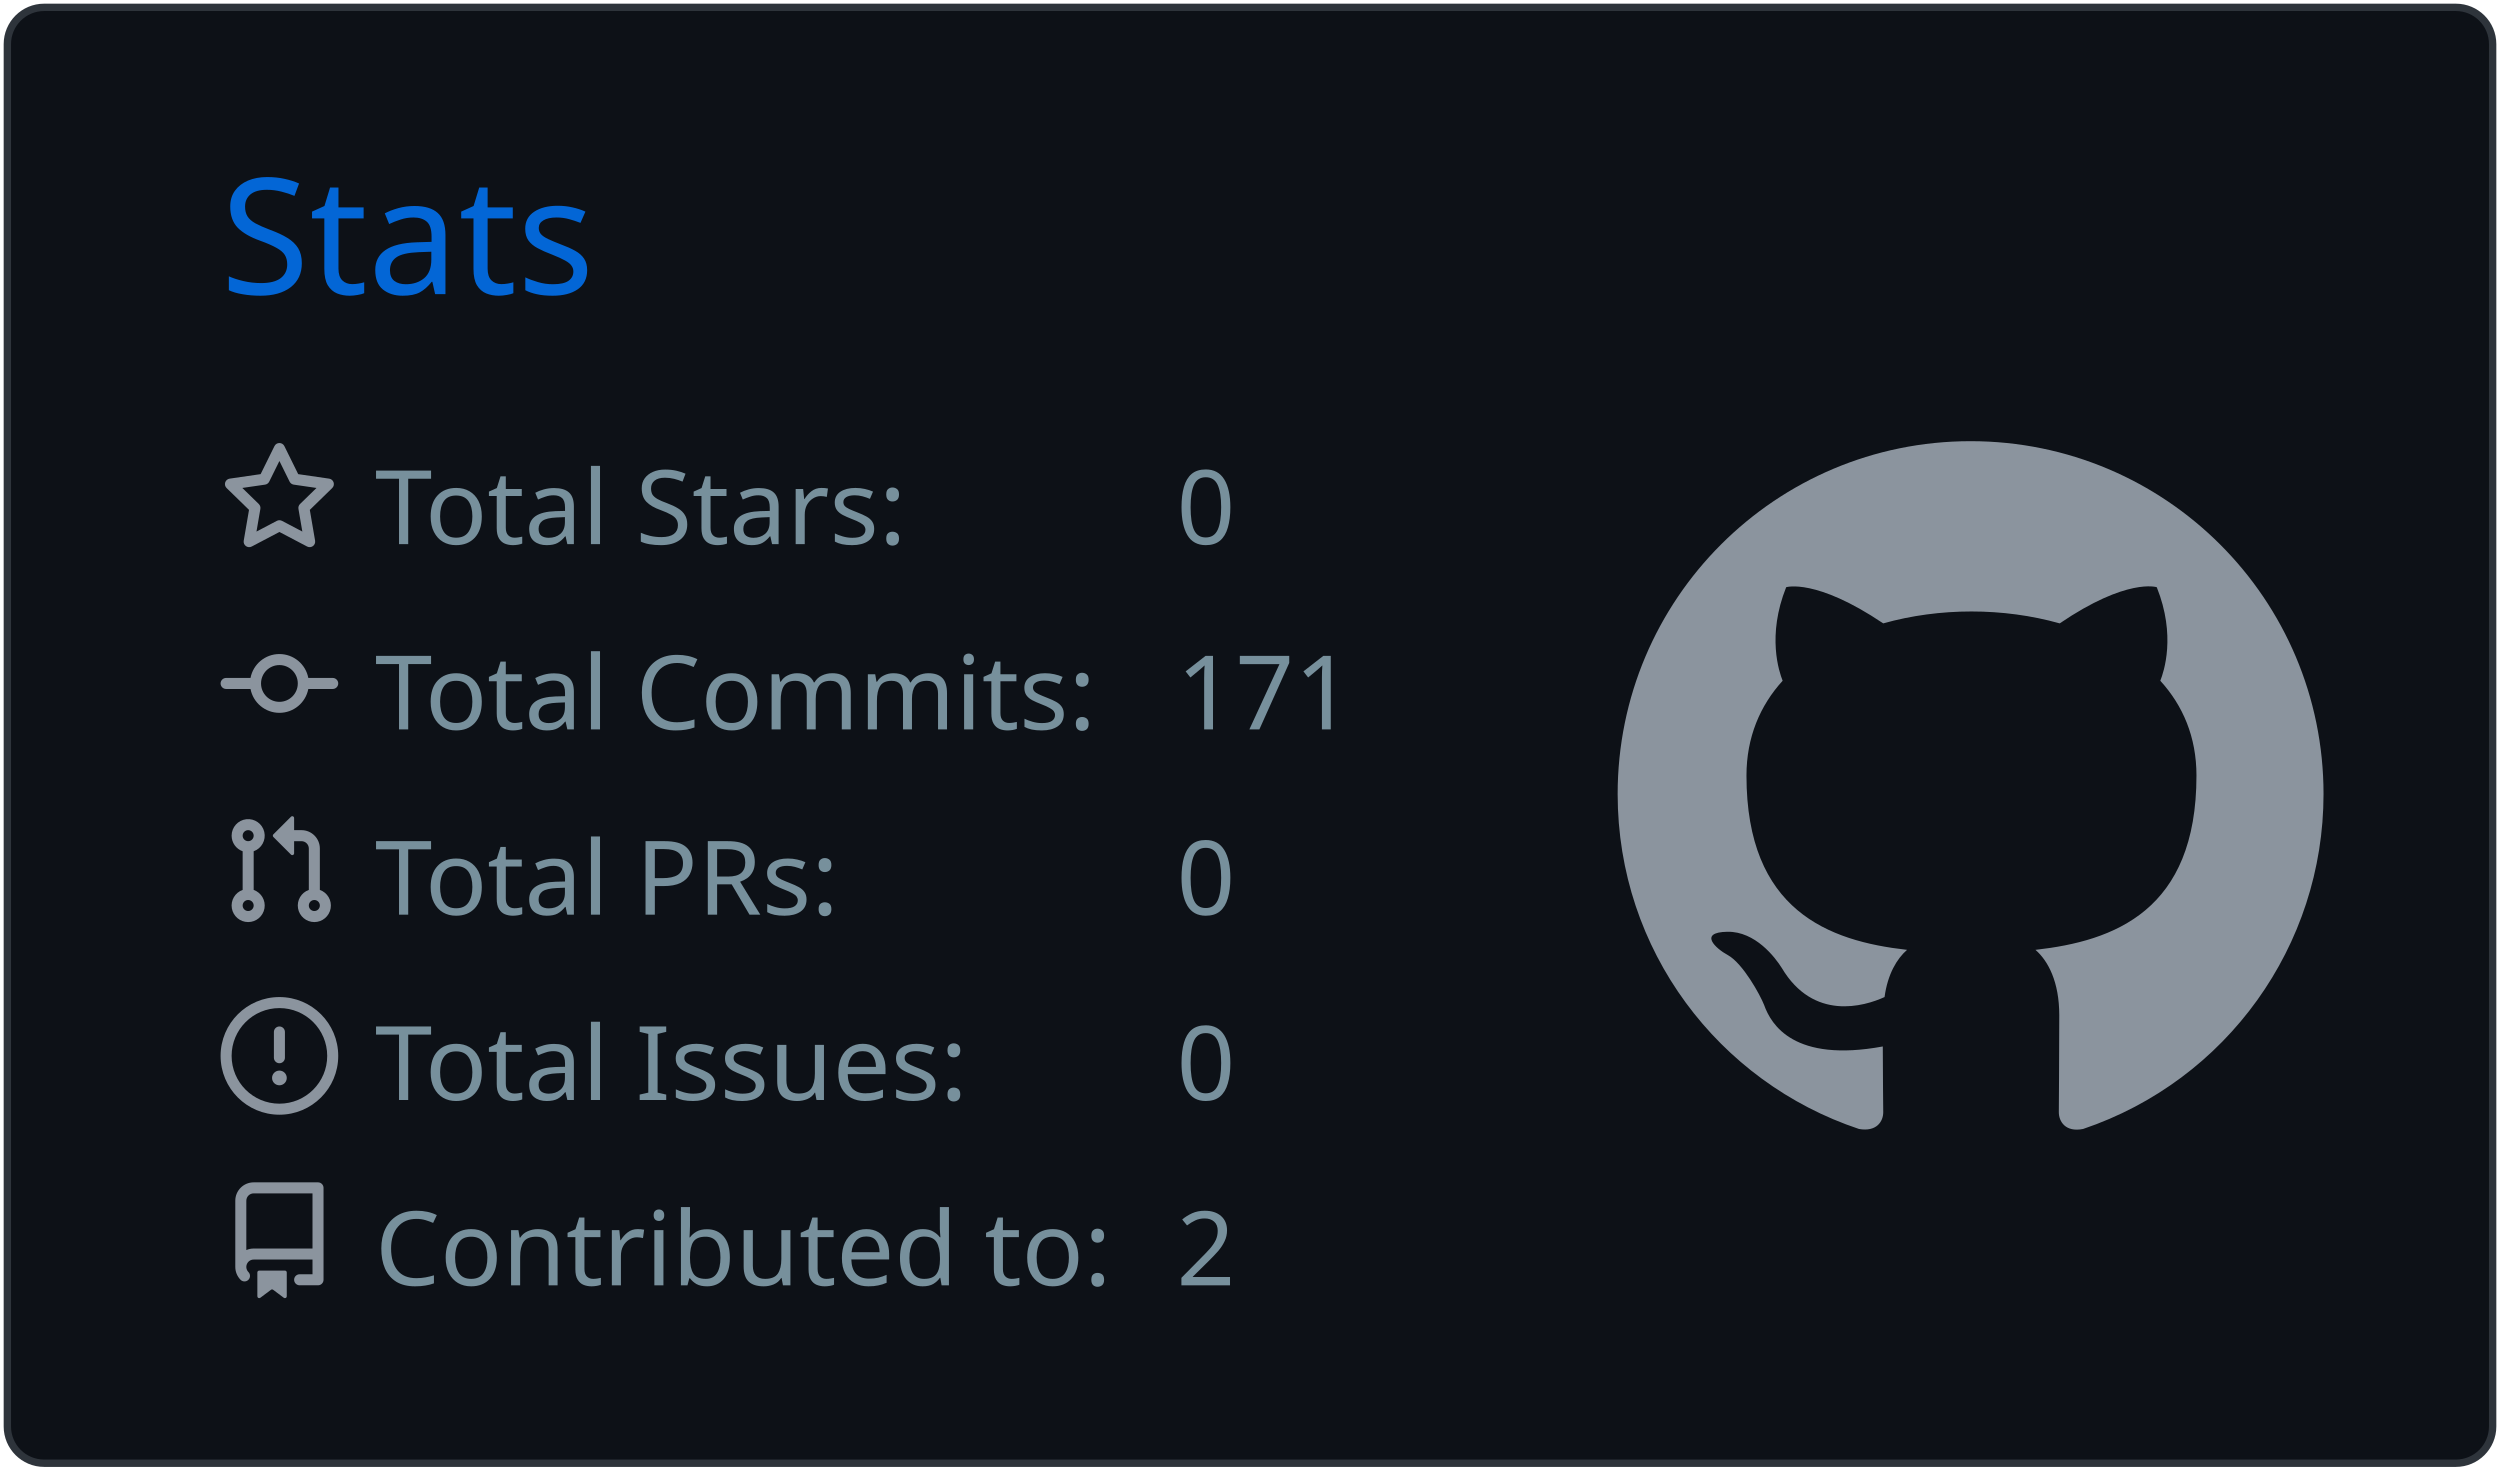
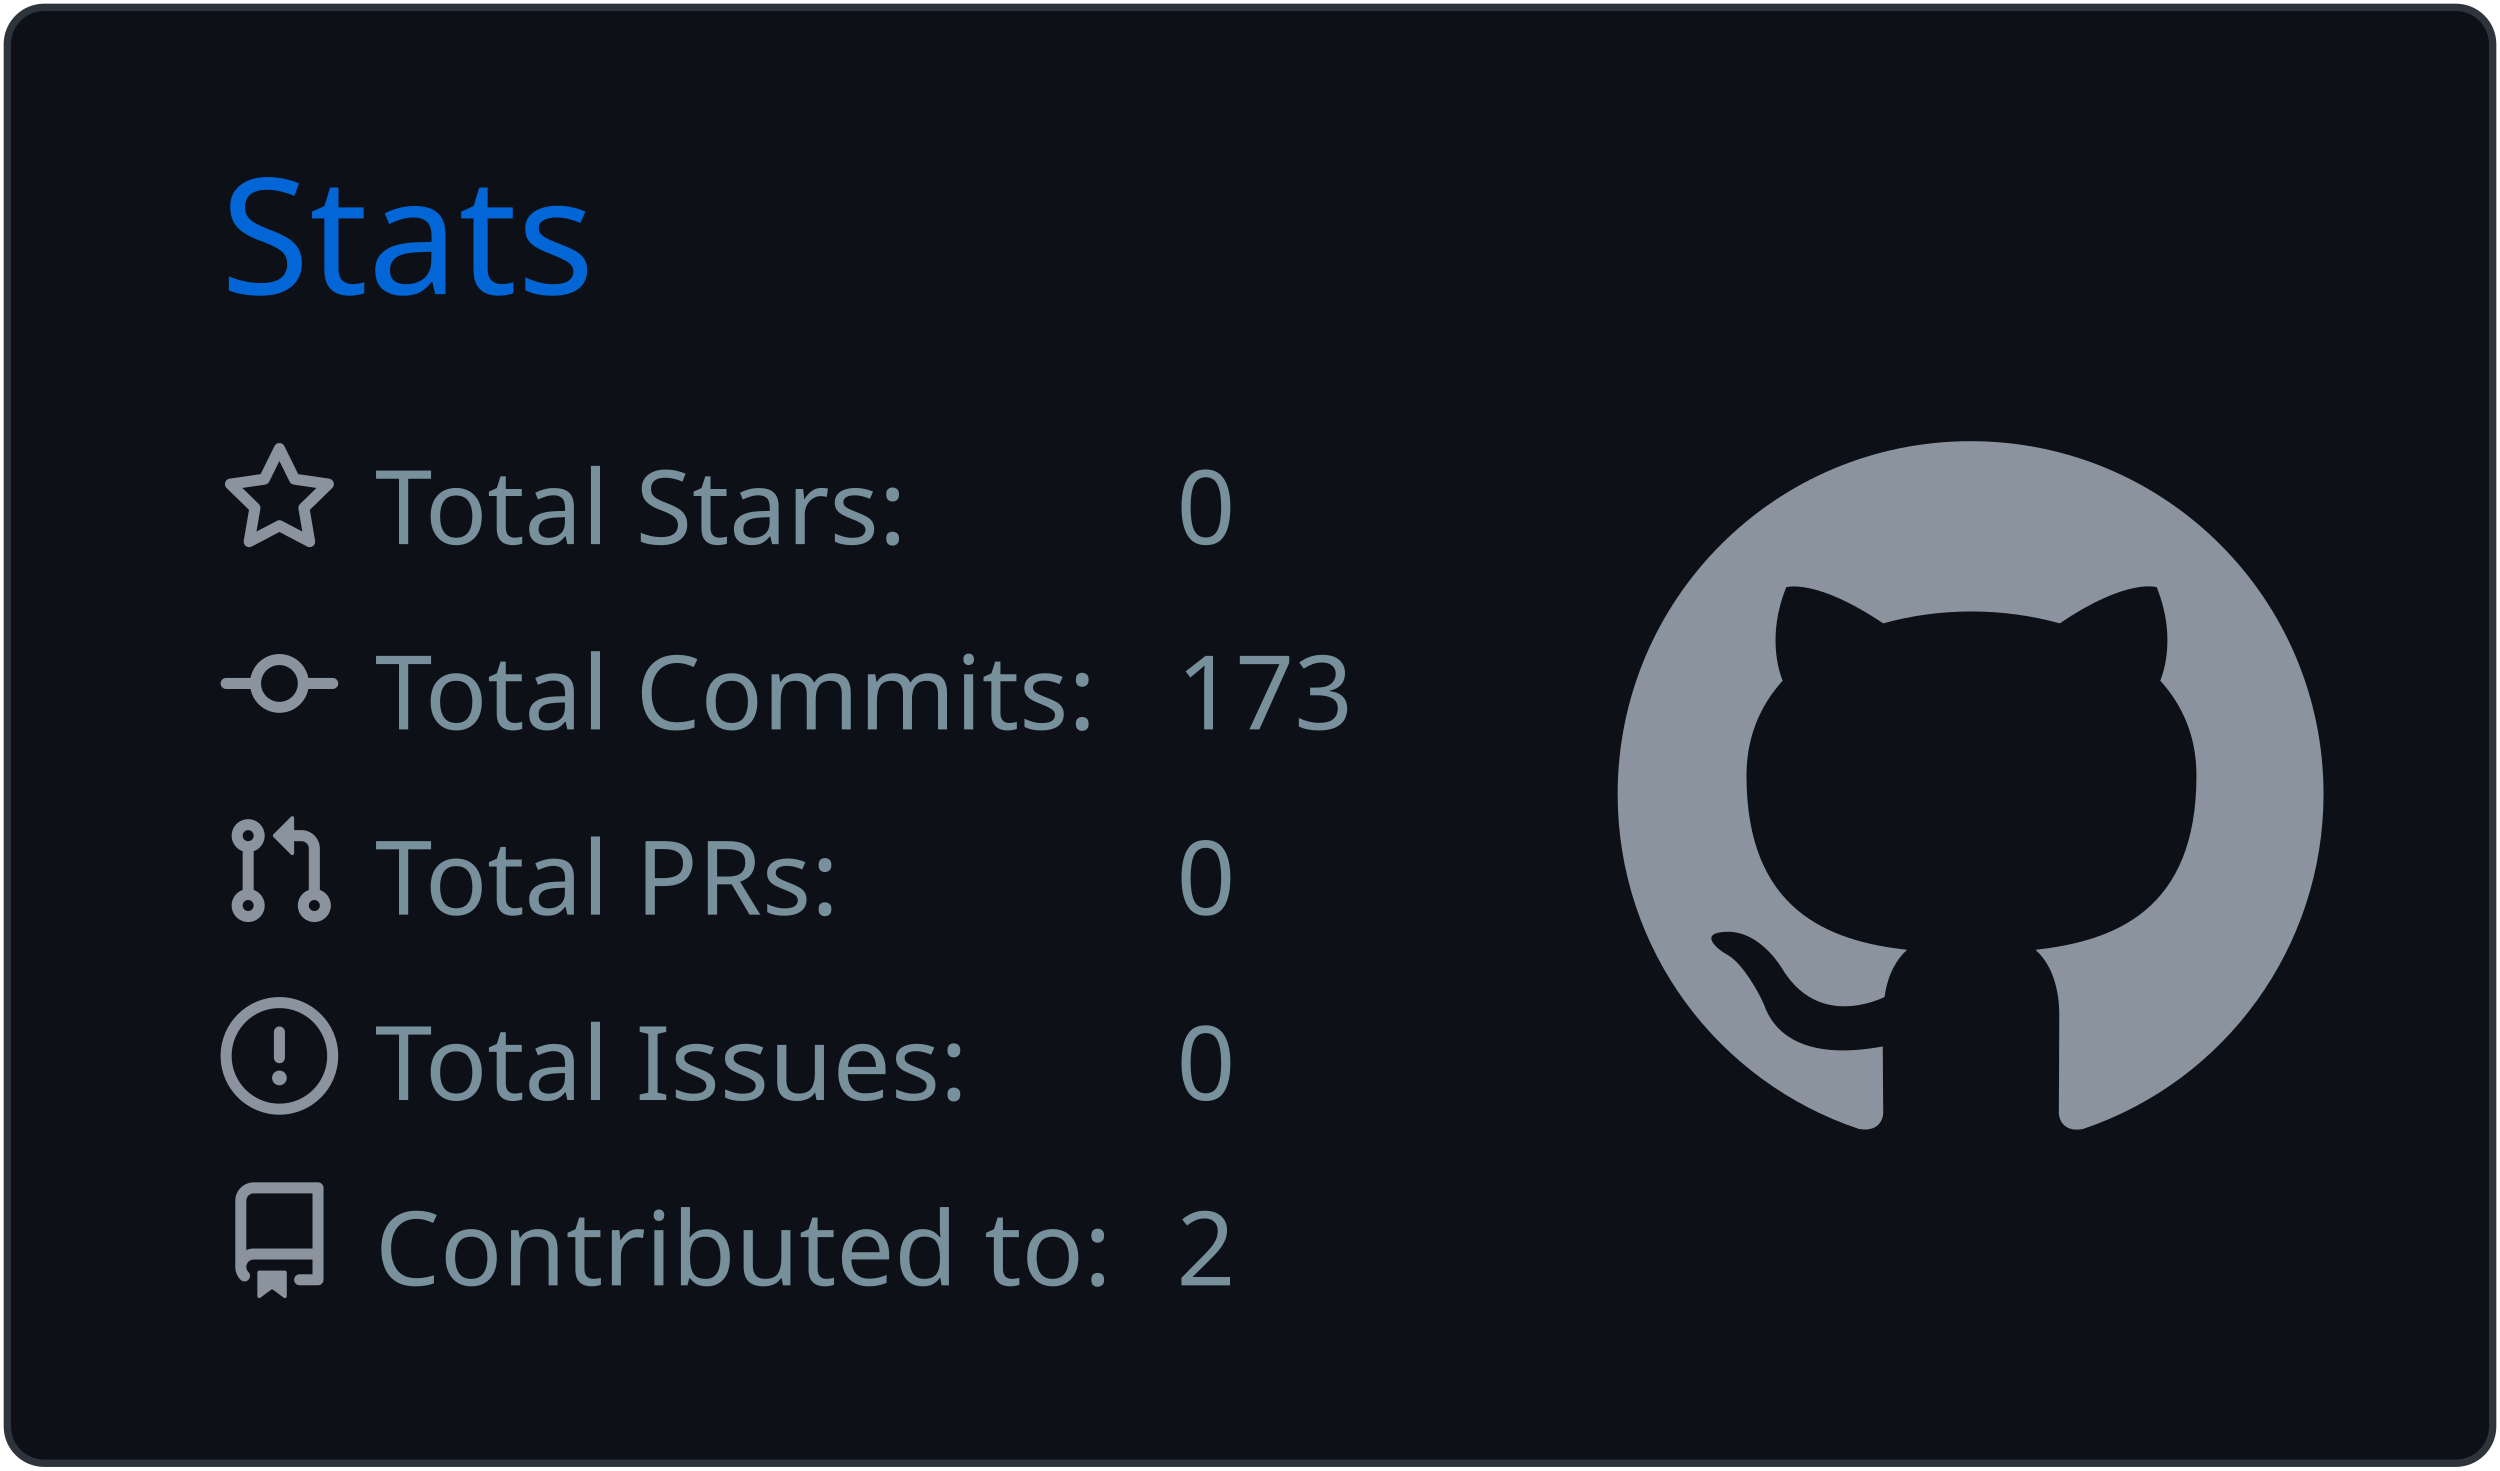
<svg xmlns="http://www.w3.org/2000/svg" width="340" height="200" viewBox="0 0 340 200">
  <style>* {
          font-family: 'Segoe UI', Ubuntu, "Helvetica Neue", Sans-Serif
        }</style>
  <g class="gpsc-root">
    <rect x="1" y="1" rx="5" ry="5" height="99%" width="99.412%" stroke="#2e343b" stroke-width="1" fill="#0d1117" stroke-opacity="1" />
    <text x="30" y="40" class="gpsc-item" style="--gpsc-i: 0; font-size: 22px; fill: #0366d6;">Stats</text>
    <g transform="translate(0,40)">
      <g transform="translate(30,20)">
        <g class="gpsc-item" style="--gpsc-i: 0;">
          <g transform="translate(0,0)" width="14" height="14" fill="#8b949e">
            <path fill-rule="evenodd" d="M8 .25a.75.75 0 01.673.418l1.882 3.815 4.21.612a.75.75 0 01.416 1.279l-3.046 2.97.719 4.192a.75.75 0 01-1.088.791L8 12.347l-3.766 1.98a.75.75 0 01-1.088-.79l.72-4.194L.818 6.374a.75.75 0 01.416-1.28l4.21-.611L7.327.668A.75.75 0 018 .25zm0 2.445L6.615 5.5a.75.75 0 01-.564.41l-3.097.45 2.24 2.184a.75.75 0 01.216.664l-.528 3.084 2.769-1.456a.75.75 0 01.698 0l2.77 1.456-.53-3.084a.75.75 0 01.216-.664l2.24-2.183-3.096-.45a.75.75 0 01-.564-.41L8 2.694v.001z" />
          </g>
        </g>
        <g class="gpsc-item" style="--gpsc-i: 1;">
          <g transform="translate(0,25.2)" width="14" height="14" fill="#8b949e">
            <path fill-rule="evenodd" d="M10.5 7.75a2.5 2.5 0 11-5 0 2.5 2.5 0 015 0zm1.43.75a4.002 4.002 0 01-7.86 0H.75a.75.75 0 110-1.5h3.32a4.001 4.001 0 017.86 0h3.32a.75.75 0 110 1.5h-3.32z" />
          </g>
        </g>
        <g class="gpsc-item" style="--gpsc-i: 2;">
          <g transform="translate(0,50.4)" width="14" height="14" fill="#8b949e">
            <path fill-rule="evenodd" d="M7.177 3.073L9.573.677A.25.25 0 0110 .854v4.792a.25.25 0 01-.427.177L7.177 3.427a.25.25 0 010-.354zM3.75 2.5a.75.75 0 100 1.5.75.75 0 000-1.5zm-2.25.75a2.25 2.25 0 113 2.122v5.256a2.251 2.251 0 11-1.5 0V5.372A2.25 2.25 0 011.5 3.25zM11 2.5h-1V4h1a1 1 0 011 1v5.628a2.251 2.251 0 101.5 0V5A2.5 2.5 0 0011 2.5zm1 10.25a.75.75 0 111.5 0 .75.75 0 01-1.5 0zM3.75 12a.75.75 0 100 1.5.75.75 0 000-1.5z" />
          </g>
        </g>
        <g class="gpsc-item" style="--gpsc-i: 3;">
          <g transform="translate(0,75.6)" width="14" height="14" fill="#8b949e">
            <path fill-rule="evenodd" d="M8 1.5a6.5 6.5 0 100 13 6.5 6.5 0 000-13zM0 8a8 8 0 1116 0A8 8 0 010 8zm9 3a1 1 0 11-2 0 1 1 0 012 0zm-.25-6.25a.75.75 0 00-1.5 0v3.5a.75.75 0 001.5 0v-3.5z" />
          </g>
        </g>
        <g class="gpsc-item" style="--gpsc-i: 4;">
          <g transform="translate(0,100.8)" width="14" height="14" fill="#8b949e">
            <path fill-rule="evenodd" d="M2 2.5A2.5 2.5 0 014.5 0h8.75a.75.75 0 01.75.75v12.5a.75.75 0 01-.75.75h-2.5a.75.75 0 110-1.5h1.75v-2h-8a1 1 0 00-.714 1.7.75.75 0 01-1.072 1.05A2.495 2.495 0 012 11.5v-9zm10.5-1V9h-8c-.356 0-.694.074-1 .208V2.5a1 1 0 011-1h8zM5 12.25v3.25a.25.25 0 00.4.2l1.45-1.087a.25.25 0 01.3 0L8.6 15.7a.25.25 0 00.4-.2v-3.25a.25.25 0 00-.25-.25h-3.5a.25.25 0 00-.25.25z" />
          </g>
        </g>
        <text x="21" y="14" class="gpsc-item" style="--gpsc-i: 0; fill: #77909c; font-size: 14px;">Total Stars:</text>
        <text x="21" y="39.2" class="gpsc-item" style="--gpsc-i: 1; fill: #77909c; font-size: 14px;">Total Commits:</text>
        <text x="21" y="64.4" class="gpsc-item" style="--gpsc-i: 2; fill: #77909c; font-size: 14px;">Total PRs:</text>
        <text x="21" y="89.6" class="gpsc-item" style="--gpsc-i: 3; fill: #77909c; font-size: 14px;">Total Issues:</text>
        <text x="21" y="114.8" class="gpsc-item" style="--gpsc-i: 4; fill: #77909c; font-size: 14px;">Contributed to:</text>
        <text x="130" y="14" class="gpsc-item" style="--gpsc-i: 0; fill: #77909c; font-size: 14px;">0</text>
-         <text x="130" y="39.2" class="gpsc-item" style="--gpsc-i: 1; fill: #77909c; font-size: 14px;">171</text>
+         <text x="130" y="39.2" class="gpsc-item" style="--gpsc-i: 1; fill: #77909c; font-size: 14px;">173</text>
        <text x="130" y="64.4" class="gpsc-item" style="--gpsc-i: 2; fill: #77909c; font-size: 14px;">0</text>
        <text x="130" y="89.6" class="gpsc-item" style="--gpsc-i: 3; fill: #77909c; font-size: 14px;">0</text>
        <text x="130" y="114.8" class="gpsc-item" style="--gpsc-i: 4; fill: #77909c; font-size: 14px;">2</text>
      </g>
      <g transform="translate(220,20)">
        <g transform="scale(6)" style="fill: #8b949e;">
          <path fill-rule="evenodd" d="M8 0C3.58 0 0 3.58 0 8c0 3.54 2.29 6.53 5.47 7.59.4.07.55-.17.55-.38 0-.19-.01-.82-.01-1.49-2.01.37-2.53-.49-2.69-.94-.09-.23-.48-.94-.82-1.13-.28-.15-.68-.52-.01-.53.63-.01 1.08.58 1.23.82.72 1.21 1.87.87 2.33.66.07-.52.28-.87.51-1.07-1.78-.2-3.64-.89-3.64-3.95 0-.87.31-1.59.82-2.15-.08-.2-.36-1.02.08-2.12 0 0 .67-.21 2.2.82.64-.18 1.32-.27 2-.27.68 0 1.36.09 2 .27 1.53-1.04 2.2-.82 2.2-.82.44 1.1.16 1.92.08 2.12.51.56.82 1.27.82 2.15 0 3.07-1.87 3.75-3.65 3.95.29.25.54.73.54 1.48 0 1.07-.01 1.93-.01 2.2 0 .21.15.46.55.38A8.013 8.013 0 0016 8c0-4.42-3.58-8-8-8z" />
        </g>
      </g>
    </g>
  </g>
</svg>
